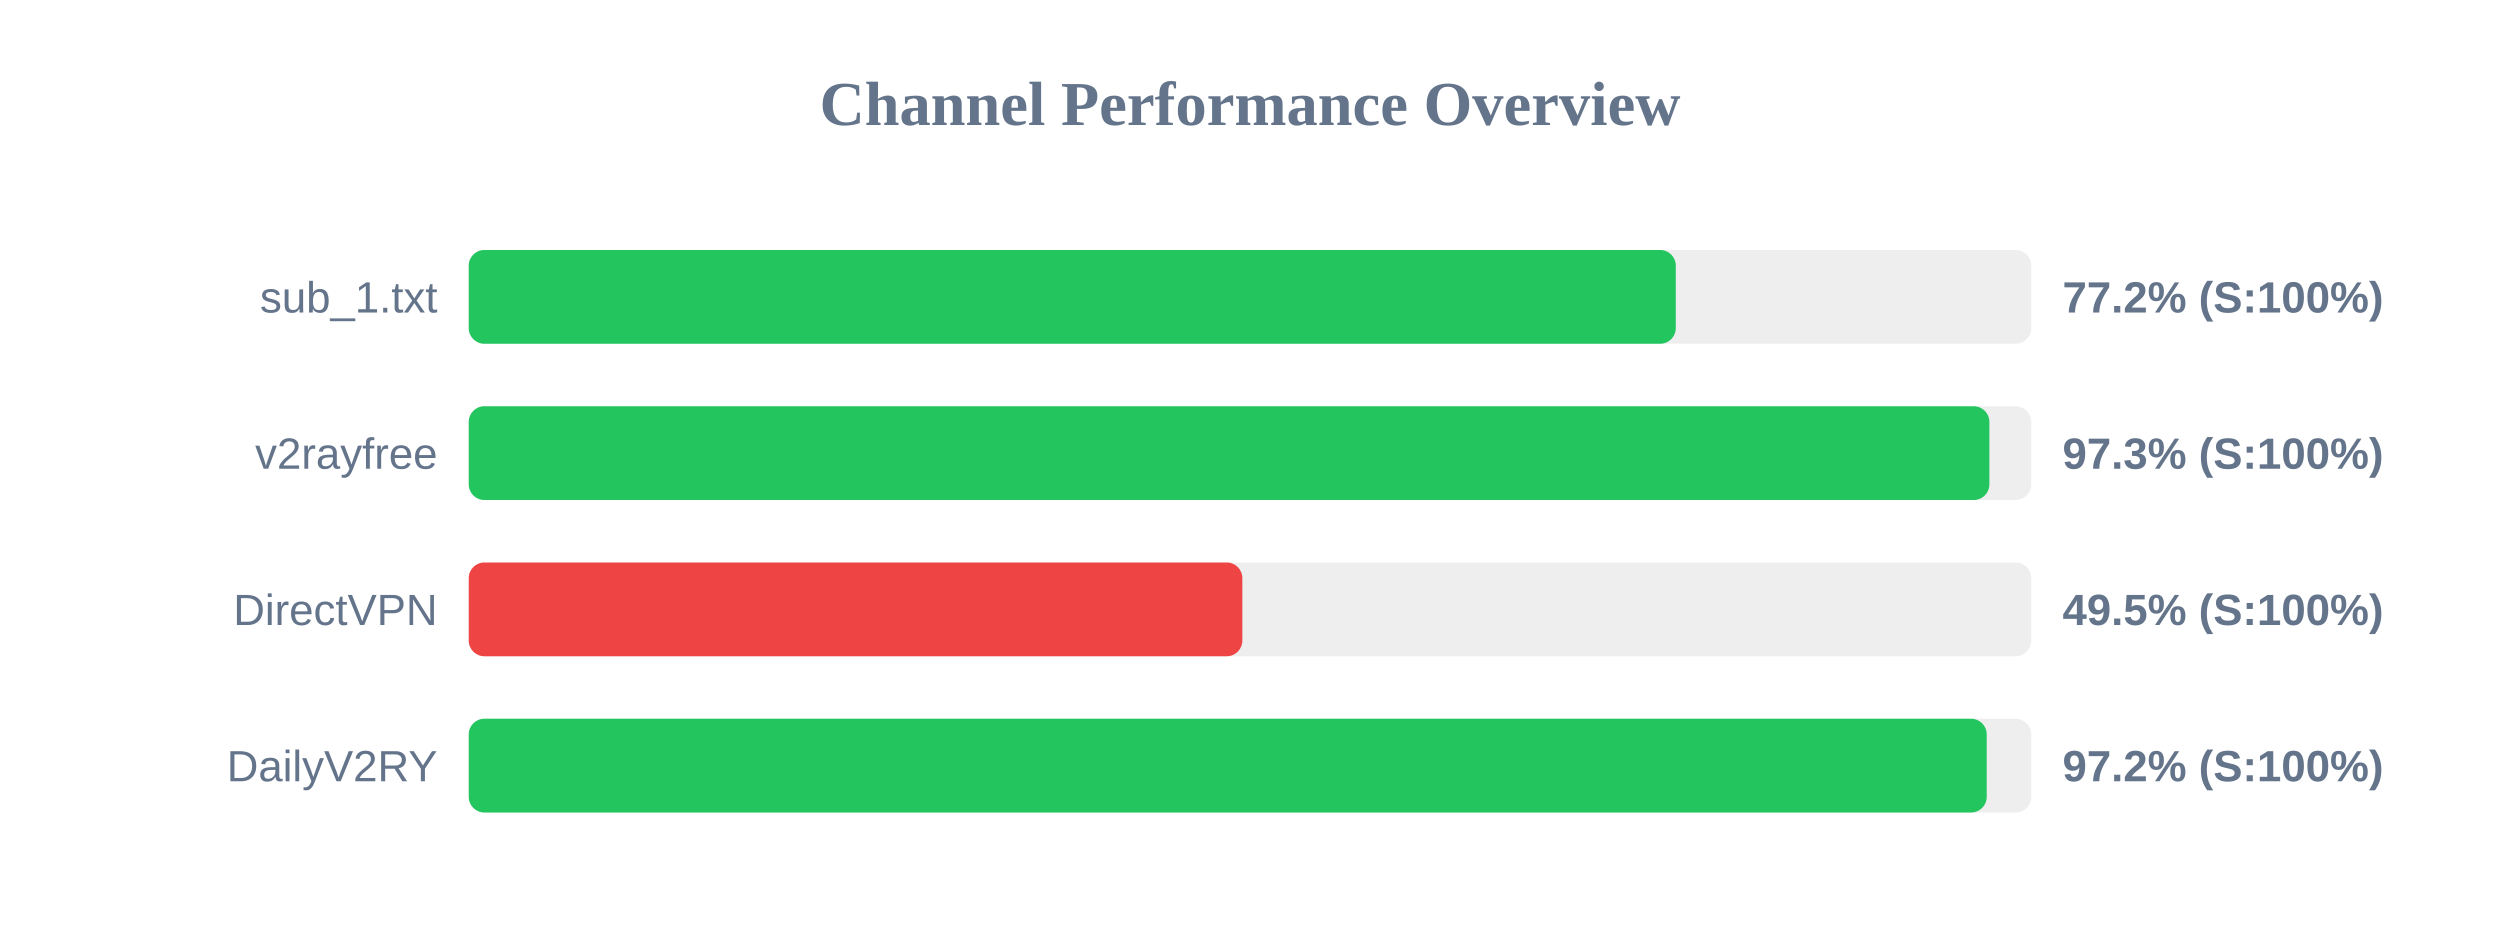
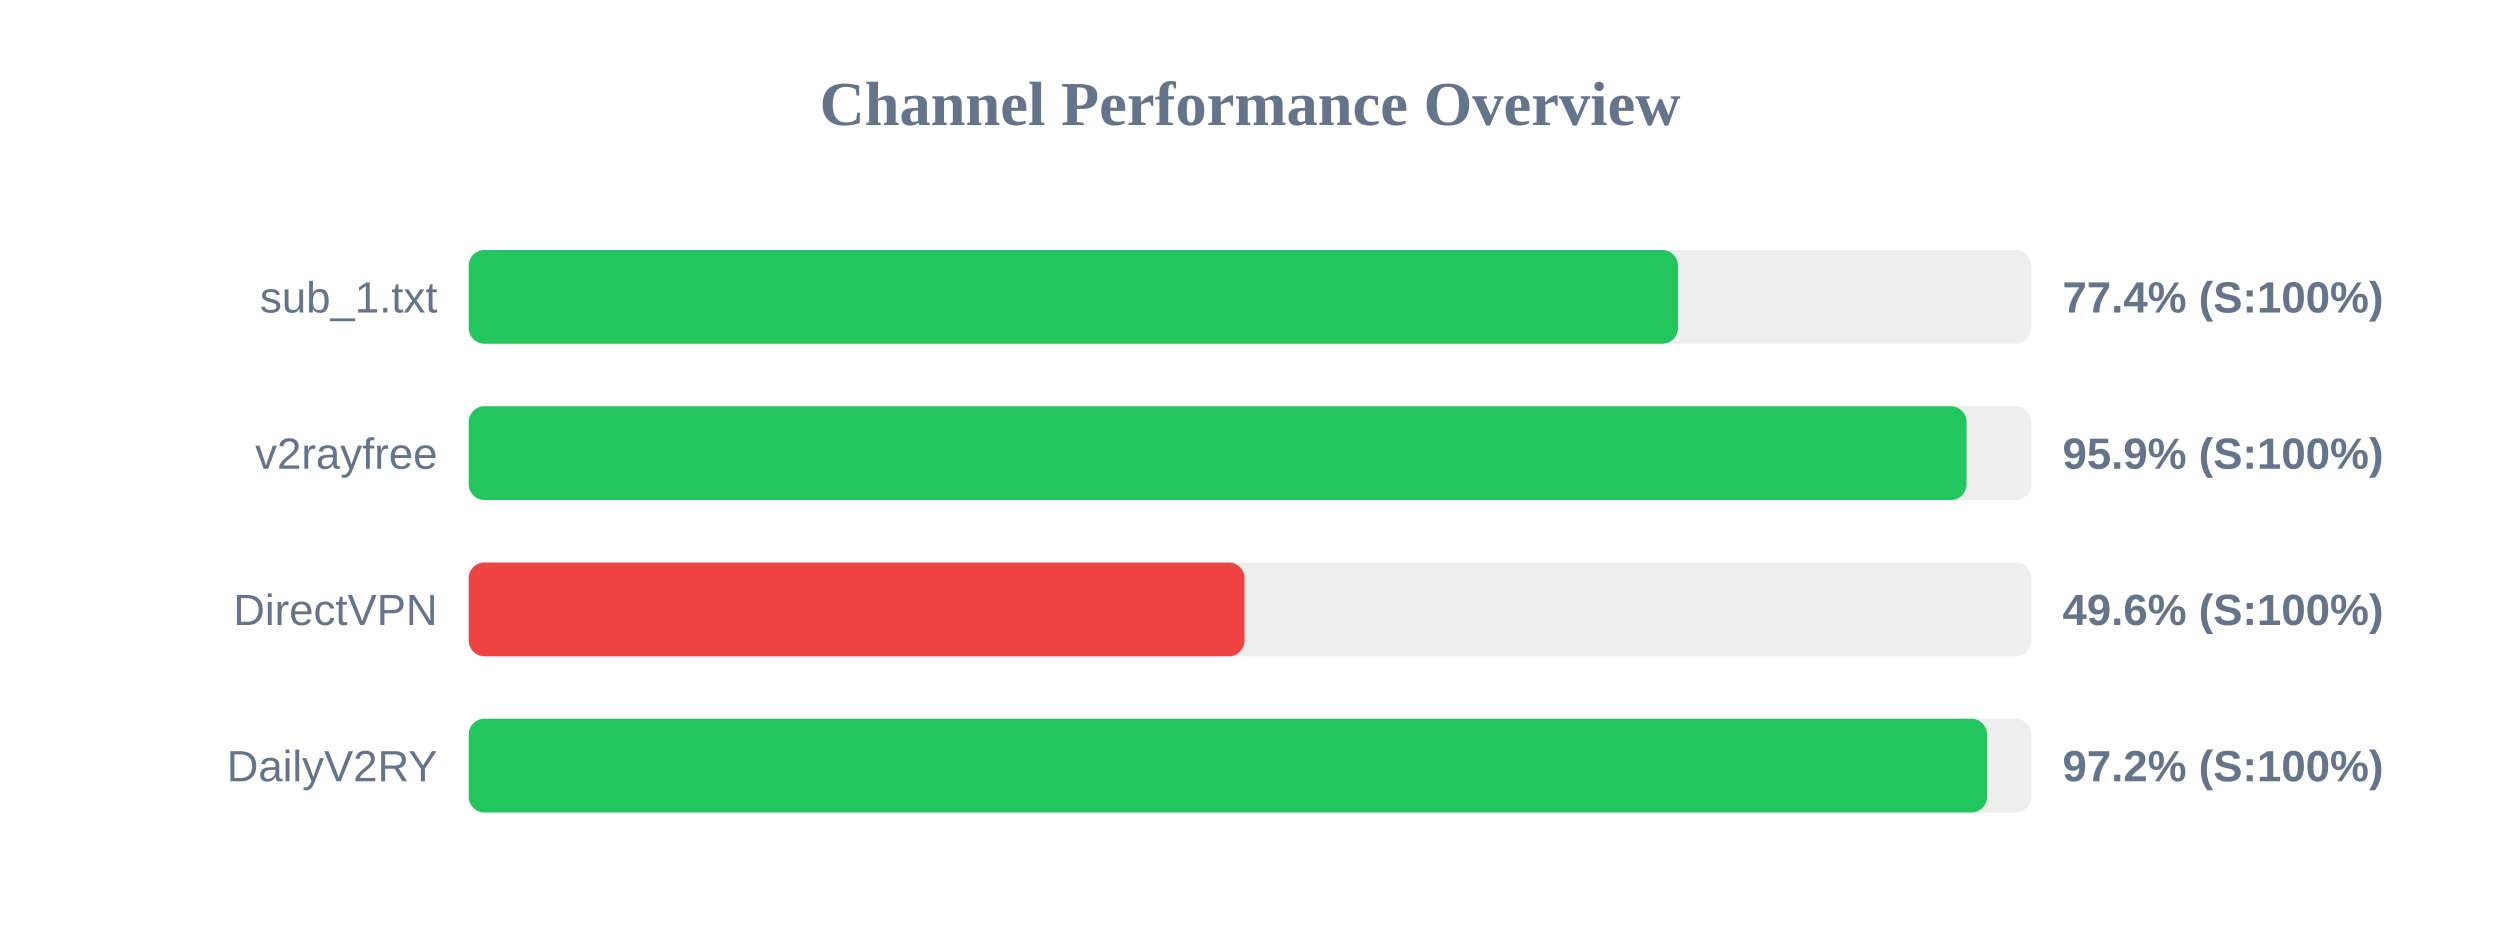
<svg xmlns="http://www.w3.org/2000/svg" width="800" height="300" version="1.1">
  <style>
        .row { font: 14px Arial; fill: #64748b; }
        .score { font: bold 14px Arial; fill: #64748b; }
    </style>
  <text x="400" y="40" text-anchor="middle" font-size="20px" font-weight="bold" fill="#64748b">Channel Performance Overview</text>
  <rect x="150" y="80" width="500" height="30" fill="#eee" rx="5" />
-   <rect x="150" y="80" width="386.25" height="30" fill="#22c55e" rx="5" />
+   <rect x="150" y="80" width="386.95" height="30" fill="#22c55e" rx="5" />
  <text x="140" y="100" text-anchor="end" class="row">sub_1.txt</text>
-   <text x="660" y="100" text-anchor="start" class="score">77.2% (S:100%)</text>
+   <text x="660" y="100" text-anchor="start" class="score">77.4% (S:100%)</text>
  <rect x="150" y="130" width="500" height="30" fill="#eee" rx="5" />
-   <rect x="150" y="130" width="486.6" height="30" fill="#22c55e" rx="5" />
+   <rect x="150" y="130" width="479.3" height="30" fill="#22c55e" rx="5" />
  <text x="140" y="150" text-anchor="end" class="row">v2rayfree</text>
-   <text x="660" y="150" text-anchor="start" class="score">97.3% (S:100%)</text>
+   <text x="660" y="150" text-anchor="start" class="score">95.9% (S:100%)</text>
  <rect x="150" y="180" width="500" height="30" fill="#eee" rx="5" />
-   <rect x="150" y="180" width="247.55" height="30" fill="#ef4444" rx="5" />
+   <rect x="150" y="180" width="248.25" height="30" fill="#ef4444" rx="5" />
  <text x="140" y="200" text-anchor="end" class="row">DirectVPN</text>
-   <text x="660" y="200" text-anchor="start" class="score">49.5% (S:100%)</text>
+   <text x="660" y="200" text-anchor="start" class="score">49.6% (S:100%)</text>
  <rect x="150" y="230" width="500" height="30" fill="#eee" rx="5" />
-   <rect x="150" y="230" width="485.75" height="30" fill="#22c55e" rx="5" />
+   <rect x="150" y="230" width="485.85" height="30" fill="#22c55e" rx="5" />
  <text x="140" y="250" text-anchor="end" class="row">DailyV2RY</text>
  <text x="660" y="250" text-anchor="start" class="score">97.2% (S:100%)</text>
</svg>
